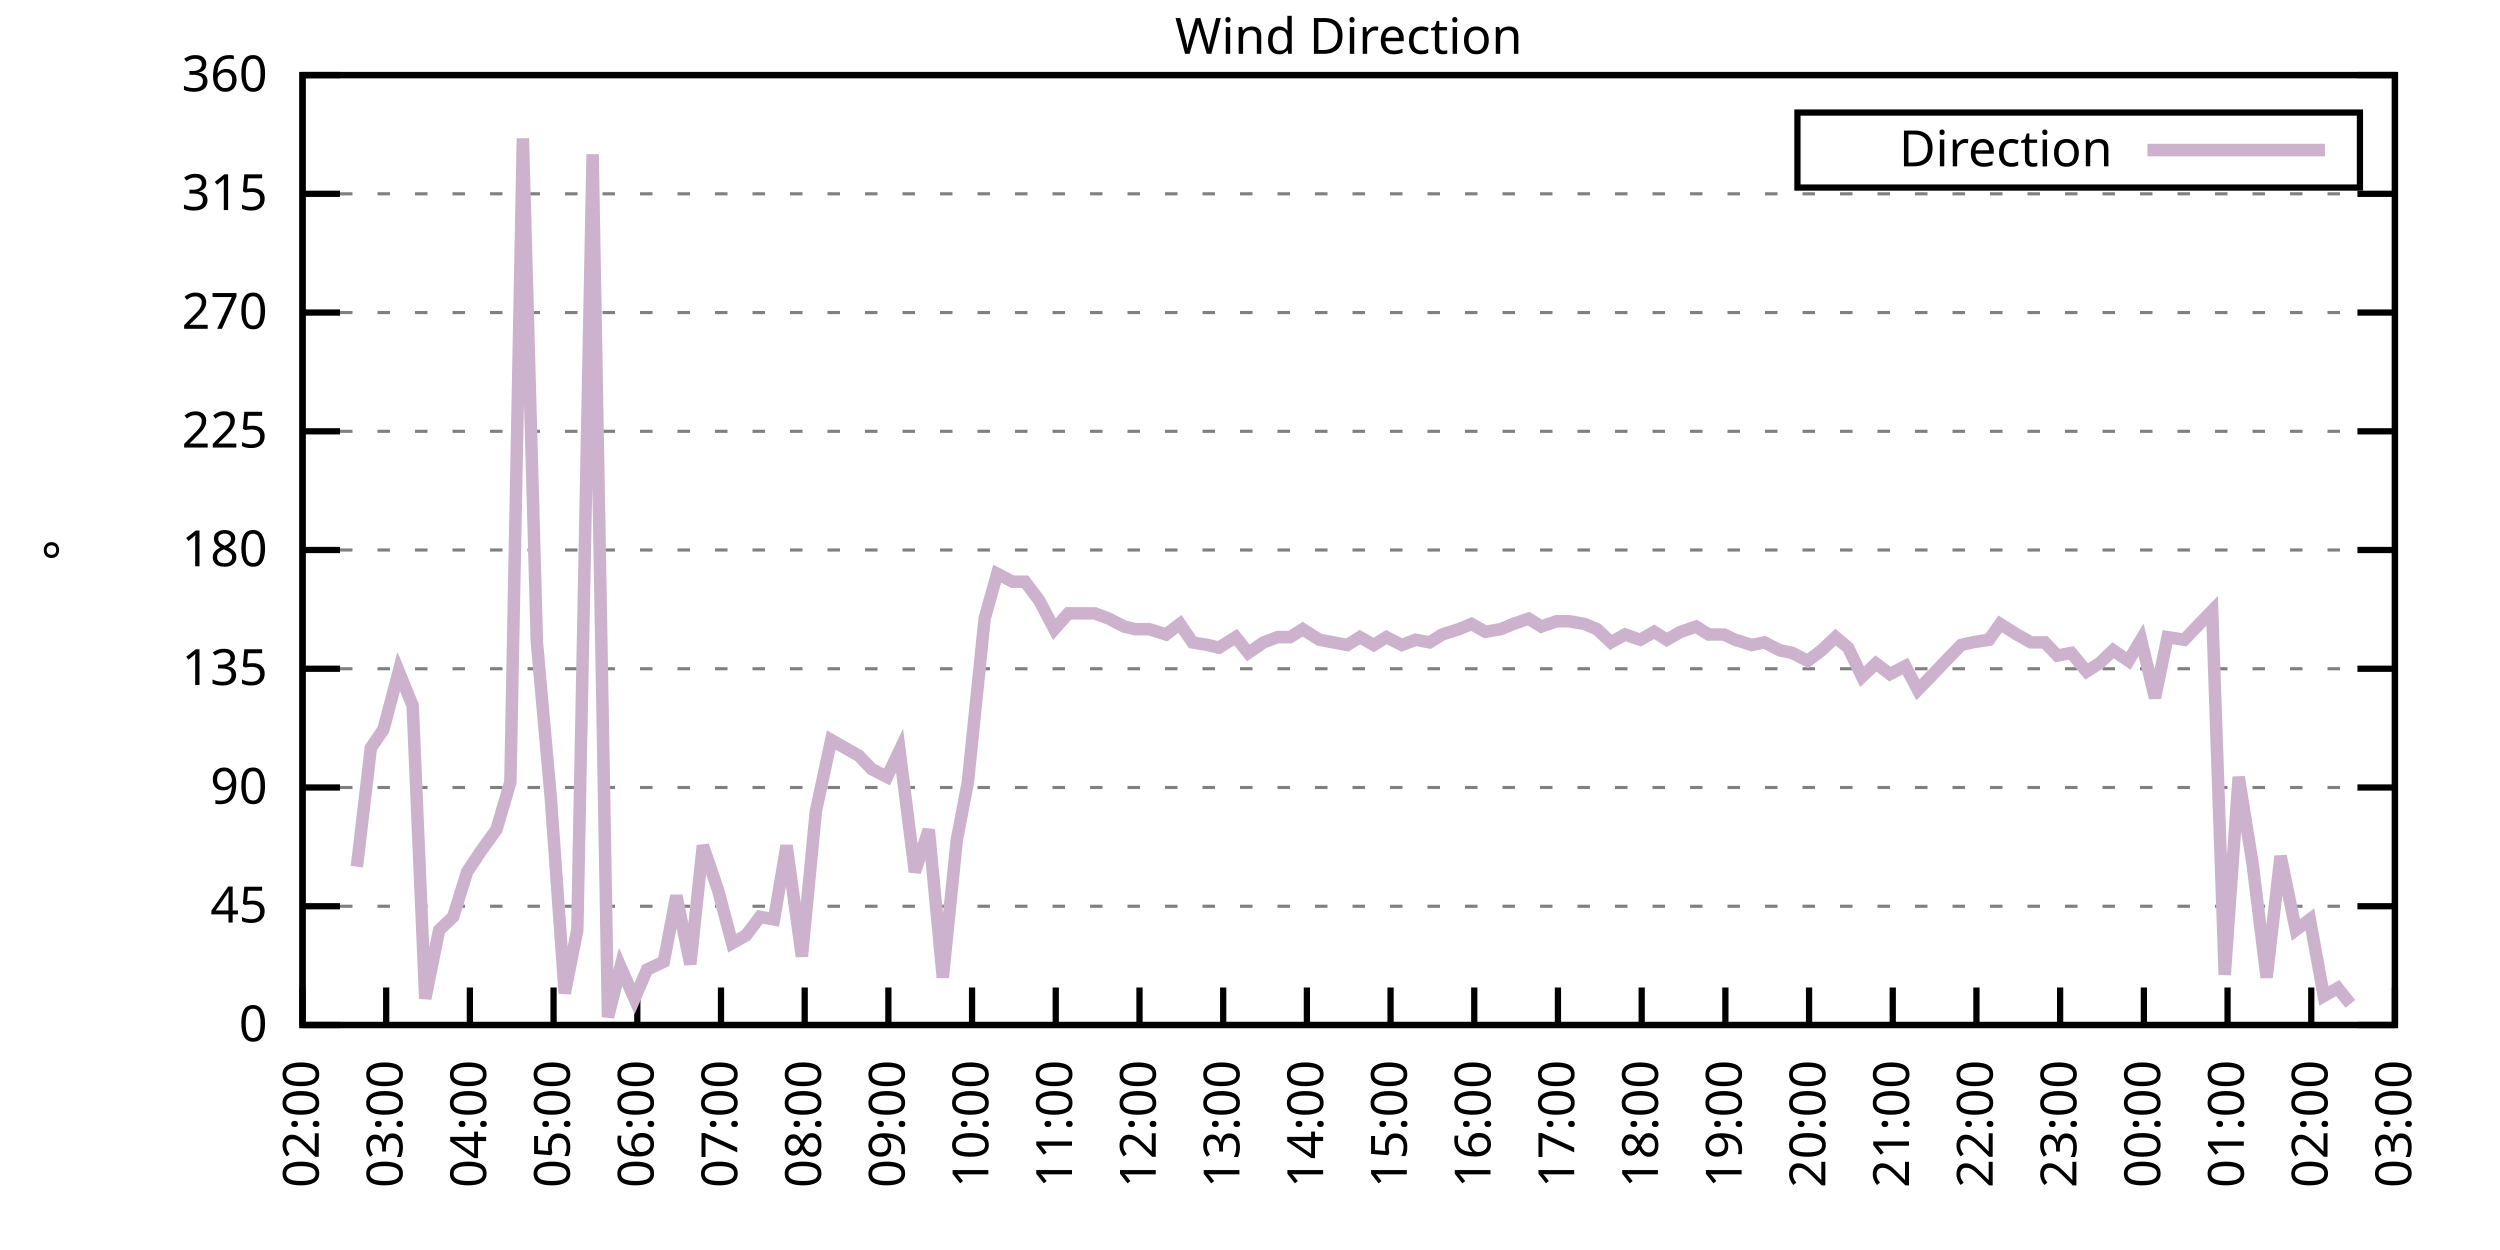
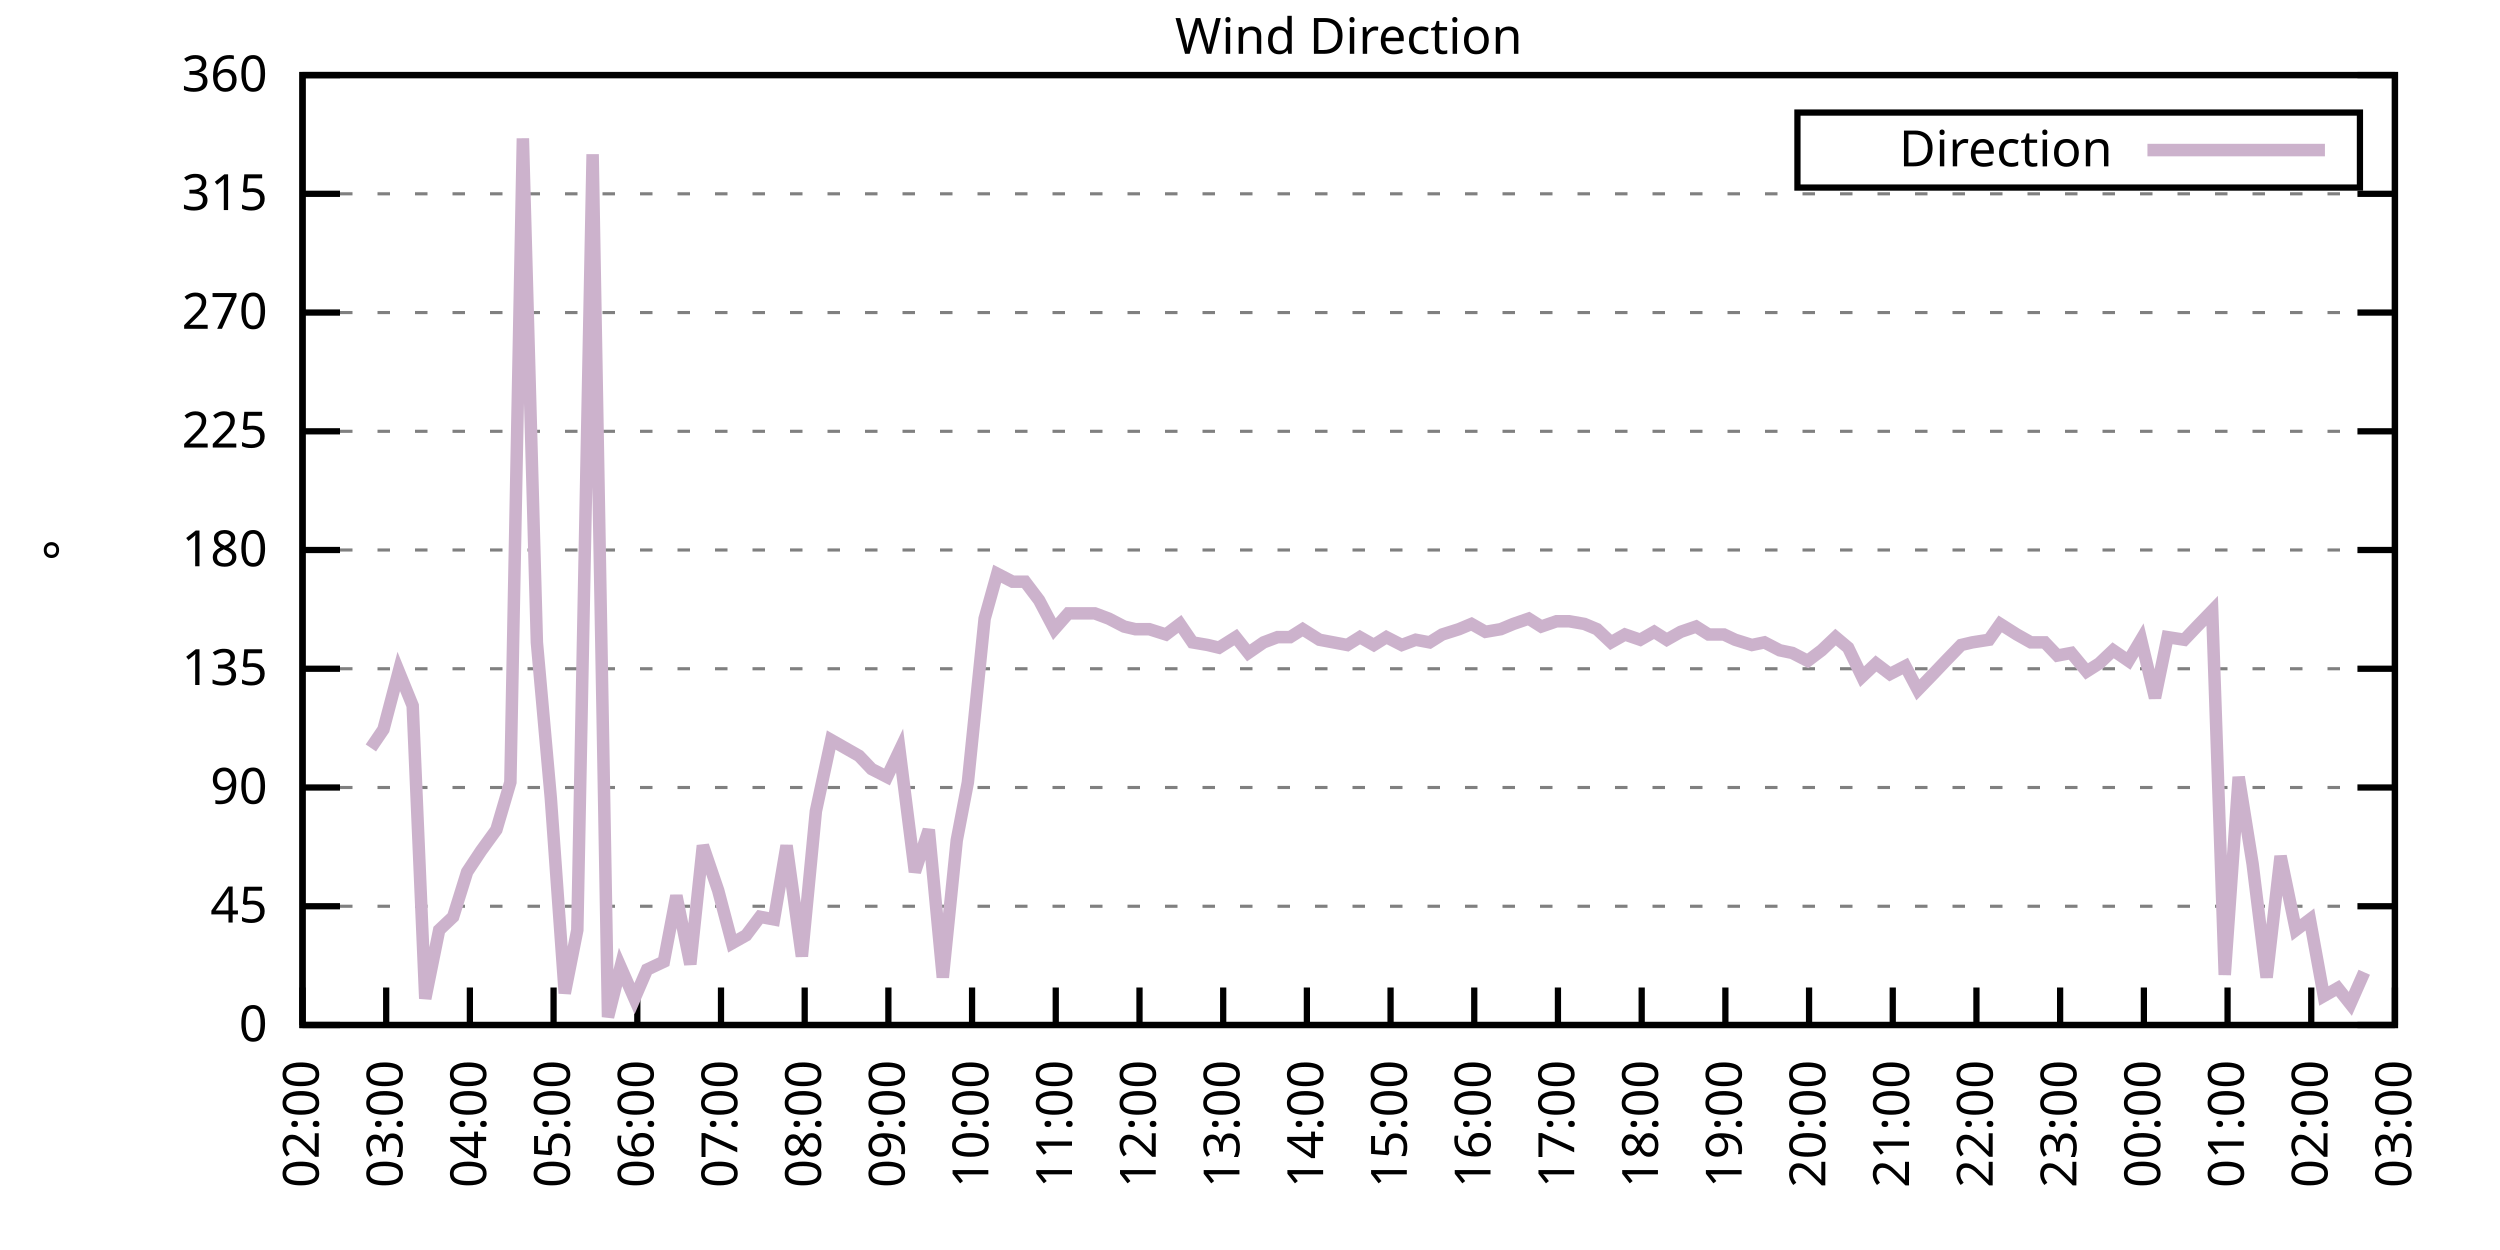
<svg xmlns="http://www.w3.org/2000/svg" xmlns:xlink="http://www.w3.org/1999/xlink" width="400" height="200" viewBox="0 0 400 200">
  <g id="gnuplot_canvas">
    <rect x="0" y="0" width="400" height="200" fill="none" />
    <defs>
      <circle id="gpDot" r="0.5" stroke-width="0.5" stroke="currentColor" />
      <path id="gpPt0" stroke-width="0.333" stroke="currentColor" d="M-1,0 h2 M0,-1 v2" />
      <path id="gpPt1" stroke-width="0.333" stroke="currentColor" d="M-1,-1 L1,1 M1,-1 L-1,1" />
      <path id="gpPt2" stroke-width="0.333" stroke="currentColor" d="M-1,0 L1,0 M0,-1 L0,1 M-1,-1 L1,1 M-1,1 L1,-1" />
      <rect id="gpPt3" stroke-width="0.333" stroke="currentColor" x="-1" y="-1" width="2" height="2" />
      <rect id="gpPt4" stroke-width="0.333" stroke="currentColor" fill="currentColor" x="-1" y="-1" width="2" height="2" />
      <circle id="gpPt5" stroke-width="0.333" stroke="currentColor" cx="0" cy="0" r="1" />
      <use xlink:href="#gpPt5" id="gpPt6" fill="currentColor" stroke="none" />
      <path id="gpPt7" stroke-width="0.333" stroke="currentColor" d="M0,-1.33 L-1.33,0.67 L1.33,0.67 z" />
      <use xlink:href="#gpPt7" id="gpPt8" fill="currentColor" stroke="none" />
      <use xlink:href="#gpPt7" id="gpPt9" stroke="currentColor" transform="rotate(180)" />
      <use xlink:href="#gpPt9" id="gpPt10" fill="currentColor" stroke="none" />
      <use xlink:href="#gpPt3" id="gpPt11" stroke="currentColor" transform="rotate(45)" />
      <use xlink:href="#gpPt11" id="gpPt12" fill="currentColor" stroke="none" />
      <path id="gpPt13" stroke-width="0.333" stroke="currentColor" d="M0,1.330 L1.265,0.411 L0.782,-1.067 L-0.782,-1.076 L-1.265,0.411 z" />
      <use xlink:href="#gpPt13" id="gpPt14" fill="currentColor" stroke="none" />
      <filter id="textbox" filterUnits="objectBoundingBox" x="0" y="0" height="1" width="1">
        <feFlood flood-color="white" flood-opacity="1" result="bgnd" />
        <feComposite in="SourceGraphic" in2="bgnd" operator="atop" />
      </filter>
      <filter id="greybox" filterUnits="objectBoundingBox" x="0" y="0" height="1" width="1">
        <feFlood flood-color="lightgrey" flood-opacity="1" result="grey" />
        <feComposite in="SourceGraphic" in2="grey" operator="atop" />
      </filter>
    </defs>
    <g fill="none" color="white" stroke="currentColor" stroke-width="1.00" stroke-linecap="butt" stroke-linejoin="miter">
</g>
    <g fill="none" color="black" stroke="currentColor" stroke-width="1.00" stroke-linecap="butt" stroke-linejoin="miter">
      <g stroke="none" shape-rendering="crispEdges">
        <polygon fill="rgb(255, 255, 255)" points="48.40,164.00 383.18,164.00 383.18,12.02 48.40,12.02 " />
      </g>
    </g>
    <g fill="none" color="black" stroke="currentColor" stroke-width="1.00" stroke-linecap="butt" stroke-linejoin="miter">
</g>
    <g fill="none" color="black" stroke="black" stroke-width="0.50" stroke-linecap="butt" stroke-linejoin="miter">
</g>
    <g fill="none" color="gray" stroke="currentColor" stroke-width="0.50" stroke-linecap="butt" stroke-linejoin="miter">
      <path stroke="gray" stroke-dasharray="2,4" class="gridline" d="M48.40,164.00 L383.19,164.00  " />
    </g>
    <g fill="none" color="gray" stroke="gray" stroke-width="1.00" stroke-linecap="butt" stroke-linejoin="miter">
</g>
    <g fill="none" color="black" stroke="currentColor" stroke-width="1.00" stroke-linecap="butt" stroke-linejoin="miter">
      <path stroke="black" d="M48.40,164.00 L54.40,164.00 M383.19,164.00 L377.19,164.00  " />
      <g transform="translate(42.80,166.60)" stroke="none" fill="black" font-family="Sans" font-size="8.00" text-anchor="end">
        <text>
          <tspan font-family="Sans"> 0</tspan>
        </text>
      </g>
    </g>
    <g fill="none" color="black" stroke="currentColor" stroke-width="1.00" stroke-linecap="butt" stroke-linejoin="miter">
</g>
    <g fill="none" color="black" stroke="black" stroke-width="0.50" stroke-linecap="butt" stroke-linejoin="miter">
</g>
    <g fill="none" color="gray" stroke="currentColor" stroke-width="0.50" stroke-linecap="butt" stroke-linejoin="miter">
      <path stroke="gray" stroke-dasharray="2,4" class="gridline" d="M48.40,145.00 L383.19,145.00  " />
    </g>
    <g fill="none" color="gray" stroke="gray" stroke-width="1.00" stroke-linecap="butt" stroke-linejoin="miter">
</g>
    <g fill="none" color="black" stroke="currentColor" stroke-width="1.00" stroke-linecap="butt" stroke-linejoin="miter">
      <path stroke="black" d="M48.40,145.00 L54.40,145.00 M383.19,145.00 L377.19,145.00  " />
      <g transform="translate(42.80,147.60)" stroke="none" fill="black" font-family="Sans" font-size="8.00" text-anchor="end">
        <text>
          <tspan font-family="Sans"> 45</tspan>
        </text>
      </g>
    </g>
    <g fill="none" color="black" stroke="currentColor" stroke-width="1.00" stroke-linecap="butt" stroke-linejoin="miter">
</g>
    <g fill="none" color="black" stroke="black" stroke-width="0.50" stroke-linecap="butt" stroke-linejoin="miter">
</g>
    <g fill="none" color="gray" stroke="currentColor" stroke-width="0.50" stroke-linecap="butt" stroke-linejoin="miter">
      <path stroke="gray" stroke-dasharray="2,4" class="gridline" d="M48.40,126.00 L383.19,126.00  " />
    </g>
    <g fill="none" color="gray" stroke="gray" stroke-width="1.00" stroke-linecap="butt" stroke-linejoin="miter">
</g>
    <g fill="none" color="black" stroke="currentColor" stroke-width="1.00" stroke-linecap="butt" stroke-linejoin="miter">
      <path stroke="black" d="M48.40,126.00 L54.40,126.00 M383.19,126.00 L377.19,126.00  " />
      <g transform="translate(42.80,128.60)" stroke="none" fill="black" font-family="Sans" font-size="8.00" text-anchor="end">
        <text>
          <tspan font-family="Sans"> 90</tspan>
        </text>
      </g>
    </g>
    <g fill="none" color="black" stroke="currentColor" stroke-width="1.00" stroke-linecap="butt" stroke-linejoin="miter">
</g>
    <g fill="none" color="black" stroke="black" stroke-width="0.50" stroke-linecap="butt" stroke-linejoin="miter">
</g>
    <g fill="none" color="gray" stroke="currentColor" stroke-width="0.50" stroke-linecap="butt" stroke-linejoin="miter">
      <path stroke="gray" stroke-dasharray="2,4" class="gridline" d="M48.40,107.00 L383.19,107.00  " />
    </g>
    <g fill="none" color="gray" stroke="gray" stroke-width="1.00" stroke-linecap="butt" stroke-linejoin="miter">
</g>
    <g fill="none" color="black" stroke="currentColor" stroke-width="1.00" stroke-linecap="butt" stroke-linejoin="miter">
      <path stroke="black" d="M48.40,107.00 L54.40,107.00 M383.19,107.00 L377.19,107.00  " />
      <g transform="translate(42.80,109.60)" stroke="none" fill="black" font-family="Sans" font-size="8.00" text-anchor="end">
        <text>
          <tspan font-family="Sans"> 135</tspan>
        </text>
      </g>
    </g>
    <g fill="none" color="black" stroke="currentColor" stroke-width="1.00" stroke-linecap="butt" stroke-linejoin="miter">
</g>
    <g fill="none" color="black" stroke="black" stroke-width="0.50" stroke-linecap="butt" stroke-linejoin="miter">
</g>
    <g fill="none" color="gray" stroke="currentColor" stroke-width="0.50" stroke-linecap="butt" stroke-linejoin="miter">
      <path stroke="gray" stroke-dasharray="2,4" class="gridline" d="M48.40,88.00 L383.19,88.00  " />
    </g>
    <g fill="none" color="gray" stroke="gray" stroke-width="1.00" stroke-linecap="butt" stroke-linejoin="miter">
</g>
    <g fill="none" color="black" stroke="currentColor" stroke-width="1.00" stroke-linecap="butt" stroke-linejoin="miter">
      <path stroke="black" d="M48.40,88.00 L54.40,88.00 M383.19,88.00 L377.19,88.00  " />
      <g transform="translate(42.80,90.60)" stroke="none" fill="black" font-family="Sans" font-size="8.00" text-anchor="end">
        <text>
          <tspan font-family="Sans"> 180</tspan>
        </text>
      </g>
    </g>
    <g fill="none" color="black" stroke="currentColor" stroke-width="1.00" stroke-linecap="butt" stroke-linejoin="miter">
</g>
    <g fill="none" color="black" stroke="black" stroke-width="0.50" stroke-linecap="butt" stroke-linejoin="miter">
</g>
    <g fill="none" color="gray" stroke="currentColor" stroke-width="0.50" stroke-linecap="butt" stroke-linejoin="miter">
      <path stroke="gray" stroke-dasharray="2,4" class="gridline" d="M48.40,69.01 L383.19,69.01  " />
    </g>
    <g fill="none" color="gray" stroke="gray" stroke-width="1.00" stroke-linecap="butt" stroke-linejoin="miter">
</g>
    <g fill="none" color="black" stroke="currentColor" stroke-width="1.00" stroke-linecap="butt" stroke-linejoin="miter">
      <path stroke="black" d="M48.40,69.01 L54.40,69.01 M383.19,69.01 L377.19,69.01  " />
      <g transform="translate(42.80,71.61)" stroke="none" fill="black" font-family="Sans" font-size="8.00" text-anchor="end">
        <text>
          <tspan font-family="Sans"> 225</tspan>
        </text>
      </g>
    </g>
    <g fill="none" color="black" stroke="currentColor" stroke-width="1.00" stroke-linecap="butt" stroke-linejoin="miter">
</g>
    <g fill="none" color="black" stroke="black" stroke-width="0.50" stroke-linecap="butt" stroke-linejoin="miter">
</g>
    <g fill="none" color="gray" stroke="currentColor" stroke-width="0.50" stroke-linecap="butt" stroke-linejoin="miter">
      <path stroke="gray" stroke-dasharray="2,4" class="gridline" d="M48.40,50.01 L383.19,50.01  " />
    </g>
    <g fill="none" color="gray" stroke="gray" stroke-width="1.00" stroke-linecap="butt" stroke-linejoin="miter">
</g>
    <g fill="none" color="black" stroke="currentColor" stroke-width="1.00" stroke-linecap="butt" stroke-linejoin="miter">
      <path stroke="black" d="M48.40,50.01 L54.40,50.01 M383.19,50.01 L377.19,50.01  " />
      <g transform="translate(42.80,52.61)" stroke="none" fill="black" font-family="Sans" font-size="8.00" text-anchor="end">
        <text>
          <tspan font-family="Sans"> 270</tspan>
        </text>
      </g>
    </g>
    <g fill="none" color="black" stroke="currentColor" stroke-width="1.00" stroke-linecap="butt" stroke-linejoin="miter">
</g>
    <g fill="none" color="black" stroke="black" stroke-width="0.50" stroke-linecap="butt" stroke-linejoin="miter">
</g>
    <g fill="none" color="gray" stroke="currentColor" stroke-width="0.50" stroke-linecap="butt" stroke-linejoin="miter">
      <path stroke="gray" stroke-dasharray="2,4" class="gridline" d="M48.40,31.01 L383.19,31.01  " />
    </g>
    <g fill="none" color="gray" stroke="gray" stroke-width="1.00" stroke-linecap="butt" stroke-linejoin="miter">
</g>
    <g fill="none" color="black" stroke="currentColor" stroke-width="1.00" stroke-linecap="butt" stroke-linejoin="miter">
      <path stroke="black" d="M48.40,31.01 L54.40,31.01 M383.19,31.01 L377.19,31.01  " />
      <g transform="translate(42.80,33.61)" stroke="none" fill="black" font-family="Sans" font-size="8.00" text-anchor="end">
        <text>
          <tspan font-family="Sans"> 315</tspan>
        </text>
      </g>
    </g>
    <g fill="none" color="black" stroke="currentColor" stroke-width="1.00" stroke-linecap="butt" stroke-linejoin="miter">
</g>
    <g fill="none" color="black" stroke="black" stroke-width="0.50" stroke-linecap="butt" stroke-linejoin="miter">
</g>
    <g fill="none" color="gray" stroke="currentColor" stroke-width="0.50" stroke-linecap="butt" stroke-linejoin="miter">
      <path stroke="gray" stroke-dasharray="2,4" class="gridline" d="M48.40,12.01 L383.19,12.01  " />
    </g>
    <g fill="none" color="gray" stroke="gray" stroke-width="1.00" stroke-linecap="butt" stroke-linejoin="miter">
</g>
    <g fill="none" color="black" stroke="currentColor" stroke-width="1.00" stroke-linecap="butt" stroke-linejoin="miter">
      <path stroke="black" d="M48.40,12.01 L54.40,12.01 M383.19,12.01 L377.19,12.01  " />
      <g transform="translate(42.80,14.61)" stroke="none" fill="black" font-family="Sans" font-size="8.00" text-anchor="end">
        <text>
          <tspan font-family="Sans"> 360</tspan>
        </text>
      </g>
    </g>
    <g fill="none" color="black" stroke="currentColor" stroke-width="1.00" stroke-linecap="butt" stroke-linejoin="miter">
      <path stroke="black" d="M48.40,164.00 L48.40,158.00  " />
      <g transform="translate(51.00,169.60) rotate(270.00)" stroke="none" fill="black" font-family="Sans" font-size="8.00" text-anchor="end">
        <text>
          <tspan font-family="Sans">02:00</tspan>
        </text>
      </g>
    </g>
    <g fill="none" color="black" stroke="currentColor" stroke-width="1.00" stroke-linecap="butt" stroke-linejoin="miter">
      <path stroke="black" d="M61.79,164.00 L61.79,158.00  " />
      <g transform="translate(64.39,169.60) rotate(270.00)" stroke="none" fill="black" font-family="Sans" font-size="8.00" text-anchor="end">
        <text>
          <tspan font-family="Sans">03:00</tspan>
        </text>
      </g>
    </g>
    <g fill="none" color="black" stroke="currentColor" stroke-width="1.00" stroke-linecap="butt" stroke-linejoin="miter">
      <path stroke="black" d="M75.18,164.00 L75.18,158.00  " />
      <g transform="translate(77.78,169.60) rotate(270.00)" stroke="none" fill="black" font-family="Sans" font-size="8.00" text-anchor="end">
        <text>
          <tspan font-family="Sans">04:00</tspan>
        </text>
      </g>
    </g>
    <g fill="none" color="black" stroke="currentColor" stroke-width="1.00" stroke-linecap="butt" stroke-linejoin="miter">
      <path stroke="black" d="M88.57,164.00 L88.57,158.00  " />
      <g transform="translate(91.17,169.60) rotate(270.00)" stroke="none" fill="black" font-family="Sans" font-size="8.00" text-anchor="end">
        <text>
          <tspan font-family="Sans">05:00</tspan>
        </text>
      </g>
    </g>
    <g fill="none" color="black" stroke="currentColor" stroke-width="1.00" stroke-linecap="butt" stroke-linejoin="miter">
      <path stroke="black" d="M101.97,164.00 L101.97,158.00  " />
      <g transform="translate(104.57,169.60) rotate(270.00)" stroke="none" fill="black" font-family="Sans" font-size="8.00" text-anchor="end">
        <text>
          <tspan font-family="Sans">06:00</tspan>
        </text>
      </g>
    </g>
    <g fill="none" color="black" stroke="currentColor" stroke-width="1.00" stroke-linecap="butt" stroke-linejoin="miter">
      <path stroke="black" d="M115.36,164.00 L115.36,158.00  " />
      <g transform="translate(117.96,169.60) rotate(270.00)" stroke="none" fill="black" font-family="Sans" font-size="8.00" text-anchor="end">
        <text>
          <tspan font-family="Sans">07:00</tspan>
        </text>
      </g>
    </g>
    <g fill="none" color="black" stroke="currentColor" stroke-width="1.00" stroke-linecap="butt" stroke-linejoin="miter">
      <path stroke="black" d="M128.75,164.00 L128.75,158.00  " />
      <g transform="translate(131.35,169.60) rotate(270.00)" stroke="none" fill="black" font-family="Sans" font-size="8.00" text-anchor="end">
        <text>
          <tspan font-family="Sans">08:00</tspan>
        </text>
      </g>
    </g>
    <g fill="none" color="black" stroke="currentColor" stroke-width="1.00" stroke-linecap="butt" stroke-linejoin="miter">
      <path stroke="black" d="M142.14,164.00 L142.14,158.00  " />
      <g transform="translate(144.74,169.60) rotate(270.00)" stroke="none" fill="black" font-family="Sans" font-size="8.00" text-anchor="end">
        <text>
          <tspan font-family="Sans">09:00</tspan>
        </text>
      </g>
    </g>
    <g fill="none" color="black" stroke="currentColor" stroke-width="1.00" stroke-linecap="butt" stroke-linejoin="miter">
      <path stroke="black" d="M155.53,164.00 L155.53,158.00  " />
      <g transform="translate(158.13,169.60) rotate(270.00)" stroke="none" fill="black" font-family="Sans" font-size="8.00" text-anchor="end">
        <text>
          <tspan font-family="Sans">10:00</tspan>
        </text>
      </g>
    </g>
    <g fill="none" color="black" stroke="currentColor" stroke-width="1.00" stroke-linecap="butt" stroke-linejoin="miter">
      <path stroke="black" d="M168.92,164.00 L168.92,158.00  " />
      <g transform="translate(171.52,169.60) rotate(270.00)" stroke="none" fill="black" font-family="Sans" font-size="8.00" text-anchor="end">
        <text>
          <tspan font-family="Sans">11:00</tspan>
        </text>
      </g>
    </g>
    <g fill="none" color="black" stroke="currentColor" stroke-width="1.00" stroke-linecap="butt" stroke-linejoin="miter">
      <path stroke="black" d="M182.32,164.00 L182.32,158.00  " />
      <g transform="translate(184.92,169.60) rotate(270.00)" stroke="none" fill="black" font-family="Sans" font-size="8.00" text-anchor="end">
        <text>
          <tspan font-family="Sans">12:00</tspan>
        </text>
      </g>
    </g>
    <g fill="none" color="black" stroke="currentColor" stroke-width="1.00" stroke-linecap="butt" stroke-linejoin="miter">
      <path stroke="black" d="M195.71,164.00 L195.71,158.00  " />
      <g transform="translate(198.31,169.60) rotate(270.00)" stroke="none" fill="black" font-family="Sans" font-size="8.00" text-anchor="end">
        <text>
          <tspan font-family="Sans">13:00</tspan>
        </text>
      </g>
    </g>
    <g fill="none" color="black" stroke="currentColor" stroke-width="1.00" stroke-linecap="butt" stroke-linejoin="miter">
      <path stroke="black" d="M209.10,164.00 L209.10,158.00  " />
      <g transform="translate(211.70,169.60) rotate(270.00)" stroke="none" fill="black" font-family="Sans" font-size="8.00" text-anchor="end">
        <text>
          <tspan font-family="Sans">14:00</tspan>
        </text>
      </g>
    </g>
    <g fill="none" color="black" stroke="currentColor" stroke-width="1.00" stroke-linecap="butt" stroke-linejoin="miter">
      <path stroke="black" d="M222.49,164.00 L222.49,158.00  " />
      <g transform="translate(225.09,169.60) rotate(270.00)" stroke="none" fill="black" font-family="Sans" font-size="8.00" text-anchor="end">
        <text>
          <tspan font-family="Sans">15:00</tspan>
        </text>
      </g>
    </g>
    <g fill="none" color="black" stroke="currentColor" stroke-width="1.00" stroke-linecap="butt" stroke-linejoin="miter">
      <path stroke="black" d="M235.88,164.00 L235.88,158.00  " />
      <g transform="translate(238.48,169.60) rotate(270.00)" stroke="none" fill="black" font-family="Sans" font-size="8.00" text-anchor="end">
        <text>
          <tspan font-family="Sans">16:00</tspan>
        </text>
      </g>
    </g>
    <g fill="none" color="black" stroke="currentColor" stroke-width="1.00" stroke-linecap="butt" stroke-linejoin="miter">
      <path stroke="black" d="M249.27,164.00 L249.27,158.00  " />
      <g transform="translate(251.87,169.60) rotate(270.00)" stroke="none" fill="black" font-family="Sans" font-size="8.00" text-anchor="end">
        <text>
          <tspan font-family="Sans">17:00</tspan>
        </text>
      </g>
    </g>
    <g fill="none" color="black" stroke="currentColor" stroke-width="1.00" stroke-linecap="butt" stroke-linejoin="miter">
      <path stroke="black" d="M262.67,164.00 L262.67,158.00  " />
      <g transform="translate(265.27,169.60) rotate(270.00)" stroke="none" fill="black" font-family="Sans" font-size="8.00" text-anchor="end">
        <text>
          <tspan font-family="Sans">18:00</tspan>
        </text>
      </g>
    </g>
    <g fill="none" color="black" stroke="currentColor" stroke-width="1.00" stroke-linecap="butt" stroke-linejoin="miter">
      <path stroke="black" d="M276.06,164.00 L276.06,158.00  " />
      <g transform="translate(278.66,169.60) rotate(270.00)" stroke="none" fill="black" font-family="Sans" font-size="8.00" text-anchor="end">
        <text>
          <tspan font-family="Sans">19:00</tspan>
        </text>
      </g>
    </g>
    <g fill="none" color="black" stroke="currentColor" stroke-width="1.00" stroke-linecap="butt" stroke-linejoin="miter">
      <path stroke="black" d="M289.45,164.00 L289.45,158.00  " />
      <g transform="translate(292.05,169.60) rotate(270.00)" stroke="none" fill="black" font-family="Sans" font-size="8.00" text-anchor="end">
        <text>
          <tspan font-family="Sans">20:00</tspan>
        </text>
      </g>
    </g>
    <g fill="none" color="black" stroke="currentColor" stroke-width="1.00" stroke-linecap="butt" stroke-linejoin="miter">
      <path stroke="black" d="M302.84,164.00 L302.84,158.00  " />
      <g transform="translate(305.44,169.60) rotate(270.00)" stroke="none" fill="black" font-family="Sans" font-size="8.00" text-anchor="end">
        <text>
          <tspan font-family="Sans">21:00</tspan>
        </text>
      </g>
    </g>
    <g fill="none" color="black" stroke="currentColor" stroke-width="1.00" stroke-linecap="butt" stroke-linejoin="miter">
      <path stroke="black" d="M316.23,164.00 L316.23,158.00  " />
      <g transform="translate(318.83,169.60) rotate(270.00)" stroke="none" fill="black" font-family="Sans" font-size="8.00" text-anchor="end">
        <text>
          <tspan font-family="Sans">22:00</tspan>
        </text>
      </g>
    </g>
    <g fill="none" color="black" stroke="currentColor" stroke-width="1.00" stroke-linecap="butt" stroke-linejoin="miter">
      <path stroke="black" d="M329.62,164.00 L329.62,158.00  " />
      <g transform="translate(332.22,169.60) rotate(270.00)" stroke="none" fill="black" font-family="Sans" font-size="8.00" text-anchor="end">
        <text>
          <tspan font-family="Sans">23:00</tspan>
        </text>
      </g>
    </g>
    <g fill="none" color="black" stroke="currentColor" stroke-width="1.00" stroke-linecap="butt" stroke-linejoin="miter">
      <path stroke="black" d="M343.02,164.00 L343.02,158.00  " />
      <g transform="translate(345.62,169.60) rotate(270.00)" stroke="none" fill="black" font-family="Sans" font-size="8.00" text-anchor="end">
        <text>
          <tspan font-family="Sans">00:00</tspan>
        </text>
      </g>
    </g>
    <g fill="none" color="black" stroke="currentColor" stroke-width="1.00" stroke-linecap="butt" stroke-linejoin="miter">
      <path stroke="black" d="M356.41,164.00 L356.41,158.00  " />
      <g transform="translate(359.01,169.60) rotate(270.00)" stroke="none" fill="black" font-family="Sans" font-size="8.00" text-anchor="end">
        <text>
          <tspan font-family="Sans">01:00</tspan>
        </text>
      </g>
    </g>
    <g fill="none" color="black" stroke="currentColor" stroke-width="1.00" stroke-linecap="butt" stroke-linejoin="miter">
      <path stroke="black" d="M369.80,164.00 L369.80,158.00  " />
      <g transform="translate(372.40,169.60) rotate(270.00)" stroke="none" fill="black" font-family="Sans" font-size="8.00" text-anchor="end">
        <text>
          <tspan font-family="Sans">02:00</tspan>
        </text>
      </g>
    </g>
    <g fill="none" color="black" stroke="currentColor" stroke-width="1.00" stroke-linecap="butt" stroke-linejoin="miter">
      <path stroke="black" d="M383.19,164.00 L383.19,158.00  " />
      <g transform="translate(385.79,169.60) rotate(270.00)" stroke="none" fill="black" font-family="Sans" font-size="8.00" text-anchor="end">
        <text>
          <tspan font-family="Sans">03:00</tspan>
        </text>
      </g>
    </g>
    <g fill="none" color="black" stroke="currentColor" stroke-width="1.00" stroke-linecap="butt" stroke-linejoin="miter">
</g>
    <g fill="none" color="black" stroke="currentColor" stroke-width="1.00" stroke-linecap="butt" stroke-linejoin="miter">
      <path stroke="black" d="M48.40,12.01 L48.40,164.00 L383.19,164.00 L383.19,12.01 L48.40,12.01 Z  " />
    </g>
    <g fill="none" color="black" stroke="currentColor" stroke-width="1.00" stroke-linecap="butt" stroke-linejoin="miter">
</g>
    <g fill="none" color="black" stroke="currentColor" stroke-width="1.00" stroke-linecap="butt" stroke-linejoin="miter">
      <path stroke="black" d="M287.59,30.01 L287.59,18.01 L377.59,18.01 L377.59,30.01 L287.59,30.01 Z  " />
    </g>
    <g id="Wind_direction_plot_1">
      <g fill="none" color="white" stroke="black" stroke-width="2.00" stroke-linecap="butt" stroke-linejoin="miter">
</g>
      <g fill="none" color="black" stroke="currentColor" stroke-width="2.00" stroke-linecap="butt" stroke-linejoin="miter">
        <g transform="translate(337.99,26.61)" stroke="none" fill="black" font-family="Sans" font-size="8.00" text-anchor="end">
          <text>
            <tspan font-family="Sans">Direction</tspan>
          </text>
        </g>
      </g>
      <g fill="none" color="black" stroke="currentColor" stroke-width="2.00" stroke-linecap="butt" stroke-linejoin="miter">
-         <path stroke="rgb(204, 178, 204)" d="M343.59,24.01 L371.99,24.01 M57.10,138.67 L59.34,119.67 L61.35,116.71 L63.80,107.43 L66.03,112.91 L68.04,159.78   L70.27,148.80 L72.50,146.69 L74.74,139.51 L76.97,136.14 L79.42,132.76 L81.66,125.16 L83.66,22.14 L85.90,102.78   L88.13,127.69 L90.36,158.93 L92.37,148.80 L94.82,24.68 L97.28,162.73 L99.29,154.71 L101.52,159.78 L103.53,155.13   L106.21,153.87 L108.22,143.31 L110.45,154.29 L112.46,135.29 L114.91,142.47 L117.14,150.91 L119.38,149.65 L121.61,146.69   L123.84,147.11 L125.85,135.29 L128.30,153.02 L130.54,129.80 L132.99,118.40 L137.45,120.94 L139.46,123.05 L141.92,124.31   L143.93,120.09 L146.38,139.51 L148.61,132.76 L150.85,156.40 L153.08,134.45 L154.86,125.16 L157.54,98.98 L159.55,91.80   L162.01,93.07 L164.01,93.07 L166.25,96.03 L168.70,100.67 L170.93,98.14 L172.94,98.14 L175.17,98.14 L177.41,98.98   L179.86,100.25 L181.65,100.67 L183.88,100.67 L186.56,101.52 L188.79,99.83 L190.80,102.78 L193.25,103.20 L195.04,103.63   L197.72,101.94 L199.73,104.47 L202.18,102.78 L204.41,101.94 L206.42,101.94 L208.43,100.67 L211.11,102.36 L213.34,102.78   L215.57,103.20 L217.58,101.94 L219.81,103.20 L221.82,101.94 L224.28,103.20 L226.51,102.36 L228.74,102.78 L230.75,101.52   L233.43,100.67 L235.44,99.83 L237.67,101.09 L240.12,100.67 L242.13,99.83 L244.59,98.98 L246.60,100.25 L249.05,99.40   L251.06,99.40 L253.51,99.83 L255.52,100.67 L257.76,102.78 L259.99,101.52 L262.44,102.36 L264.67,101.09 L266.68,102.36   L268.92,101.09 L271.37,100.25 L273.38,101.52 L275.83,101.52 L277.62,102.36 L280.30,103.20 L282.31,102.78 L284.76,104.05   L286.77,104.47 L289.23,105.74 L291.46,104.05 L293.69,101.94 L295.70,103.63 L297.93,108.27 L300.16,106.16 L302.39,107.85   L304.85,106.58 L306.86,110.38 L309.31,107.85 L311.32,105.74 L313.78,103.20 L315.56,102.78 L318.24,102.36 L320.03,99.83   L322.70,101.52 L324.94,102.78 L327.17,102.78 L329.18,104.89 L331.41,104.47 L333.86,107.43 L335.87,106.16 L338.10,104.05   L340.56,105.74 L342.57,102.36 L344.80,111.65 L346.81,101.94 L349.49,102.36 L351.50,100.25 L353.95,97.72 L355.96,155.98   L358.19,124.31 L360.42,138.25 L362.66,156.40 L364.89,136.98 L367.34,148.80 L369.58,147.11 L371.81,159.36 L374.04,158.09   L376.05,160.62  " />
+         <path stroke="rgb(204, 178, 204)" d="M343.59,24.01 L371.99,24.01 M59.34,119.67 L61.35,116.71 L63.80,107.43 L66.03,112.91 L68.04,159.78 L70.27,148.80   L72.50,146.69 L74.74,139.51 L76.97,136.14 L79.42,132.76 L81.66,125.16 L83.66,22.14 L85.90,102.78 L88.13,127.69   L90.36,158.93 L92.37,148.80 L94.82,24.68 L97.28,162.73 L99.29,154.71 L101.52,159.78 L103.53,155.13 L106.21,153.87   L108.22,143.31 L110.45,154.29 L112.46,135.29 L114.91,142.47 L117.14,150.91 L119.38,149.65 L121.61,146.69 L123.84,147.11   L125.85,135.29 L128.30,153.02 L130.54,129.80 L132.99,118.40 L137.45,120.94 L139.46,123.05 L141.92,124.31 L143.93,120.09   L146.38,139.51 L148.61,132.76 L150.85,156.40 L153.08,134.45 L154.86,125.16 L157.54,98.98 L159.55,91.80 L162.01,93.07   L164.01,93.07 L166.25,96.03 L168.70,100.67 L170.93,98.14 L172.94,98.14 L175.17,98.14 L177.41,98.98 L179.86,100.25   L181.65,100.67 L183.88,100.67 L186.56,101.52 L188.79,99.83 L190.80,102.78 L193.25,103.20 L195.04,103.63 L197.72,101.94   L199.73,104.47 L202.18,102.78 L204.41,101.94 L206.42,101.94 L208.43,100.67 L211.11,102.36 L213.34,102.78 L215.57,103.20   L217.58,101.94 L219.81,103.20 L221.82,101.94 L224.28,103.20 L226.51,102.36 L228.74,102.78 L230.75,101.52 L233.43,100.67   L235.44,99.83 L237.67,101.09 L240.12,100.67 L242.13,99.83 L244.59,98.98 L246.60,100.25 L249.05,99.40 L251.06,99.40   L253.51,99.83 L255.52,100.67 L257.76,102.78 L259.99,101.52 L262.44,102.36 L264.67,101.09 L266.68,102.36 L268.92,101.09   L271.37,100.25 L273.38,101.52 L275.83,101.52 L277.62,102.36 L280.30,103.20 L282.31,102.78 L284.76,104.05 L286.77,104.47   L289.23,105.74 L291.46,104.05 L293.69,101.94 L295.70,103.63 L297.93,108.27 L300.16,106.16 L302.39,107.85 L304.85,106.58   L306.86,110.38 L309.31,107.85 L311.32,105.74 L313.78,103.20 L315.56,102.78 L318.24,102.36 L320.03,99.83 L322.70,101.52   L324.94,102.78 L327.17,102.78 L329.18,104.89 L331.41,104.47 L333.86,107.43 L335.87,106.16 L338.10,104.05 L340.56,105.74   L342.57,102.36 L344.80,111.65 L346.81,101.94 L349.49,102.36 L351.50,100.25 L353.95,97.72 L355.96,155.98 L358.19,124.31   L360.42,138.25 L362.66,156.40 L364.89,136.98 L367.34,148.80 L369.58,147.11 L371.81,159.36 L374.04,158.09 L376.05,160.62   L378.28,155.56  " />
      </g>
    </g>
    <g fill="none" color="black" stroke="currentColor" stroke-width="2.00" stroke-linecap="butt" stroke-linejoin="miter">
</g>
    <g fill="none" color="black" stroke="black" stroke-width="1.00" stroke-linecap="butt" stroke-linejoin="miter">
</g>
    <g fill="none" color="black" stroke="currentColor" stroke-width="1.00" stroke-linecap="butt" stroke-linejoin="miter">
      <path stroke="black" d="M48.40,12.01 L48.40,164.00 L383.19,164.00 L383.19,12.01 L48.40,12.01 Z  " />
      <g transform="translate(12.80,88.01) rotate(270.00)" stroke="none" fill="black" font-family="Sans" font-size="8.00" text-anchor="middle">
        <text>
          <tspan font-family="Sans">°</tspan>
        </text>
      </g>
    </g>
    <g fill="none" color="black" stroke="currentColor" stroke-width="1.00" stroke-linecap="butt" stroke-linejoin="miter">
</g>
    <g fill="none" color="black" stroke="currentColor" stroke-width="1.00" stroke-linecap="butt" stroke-linejoin="miter">
      <g transform="translate(215.79,8.61)" stroke="none" fill="black" font-family="Sans" font-size="8.00" text-anchor="middle">
        <text>
          <tspan font-family="Sans">Wind Direction</tspan>
        </text>
      </g>
    </g>
    <g fill="none" color="black" stroke="currentColor" stroke-width="1.00" stroke-linecap="butt" stroke-linejoin="miter">
</g>
  </g>
</svg>
